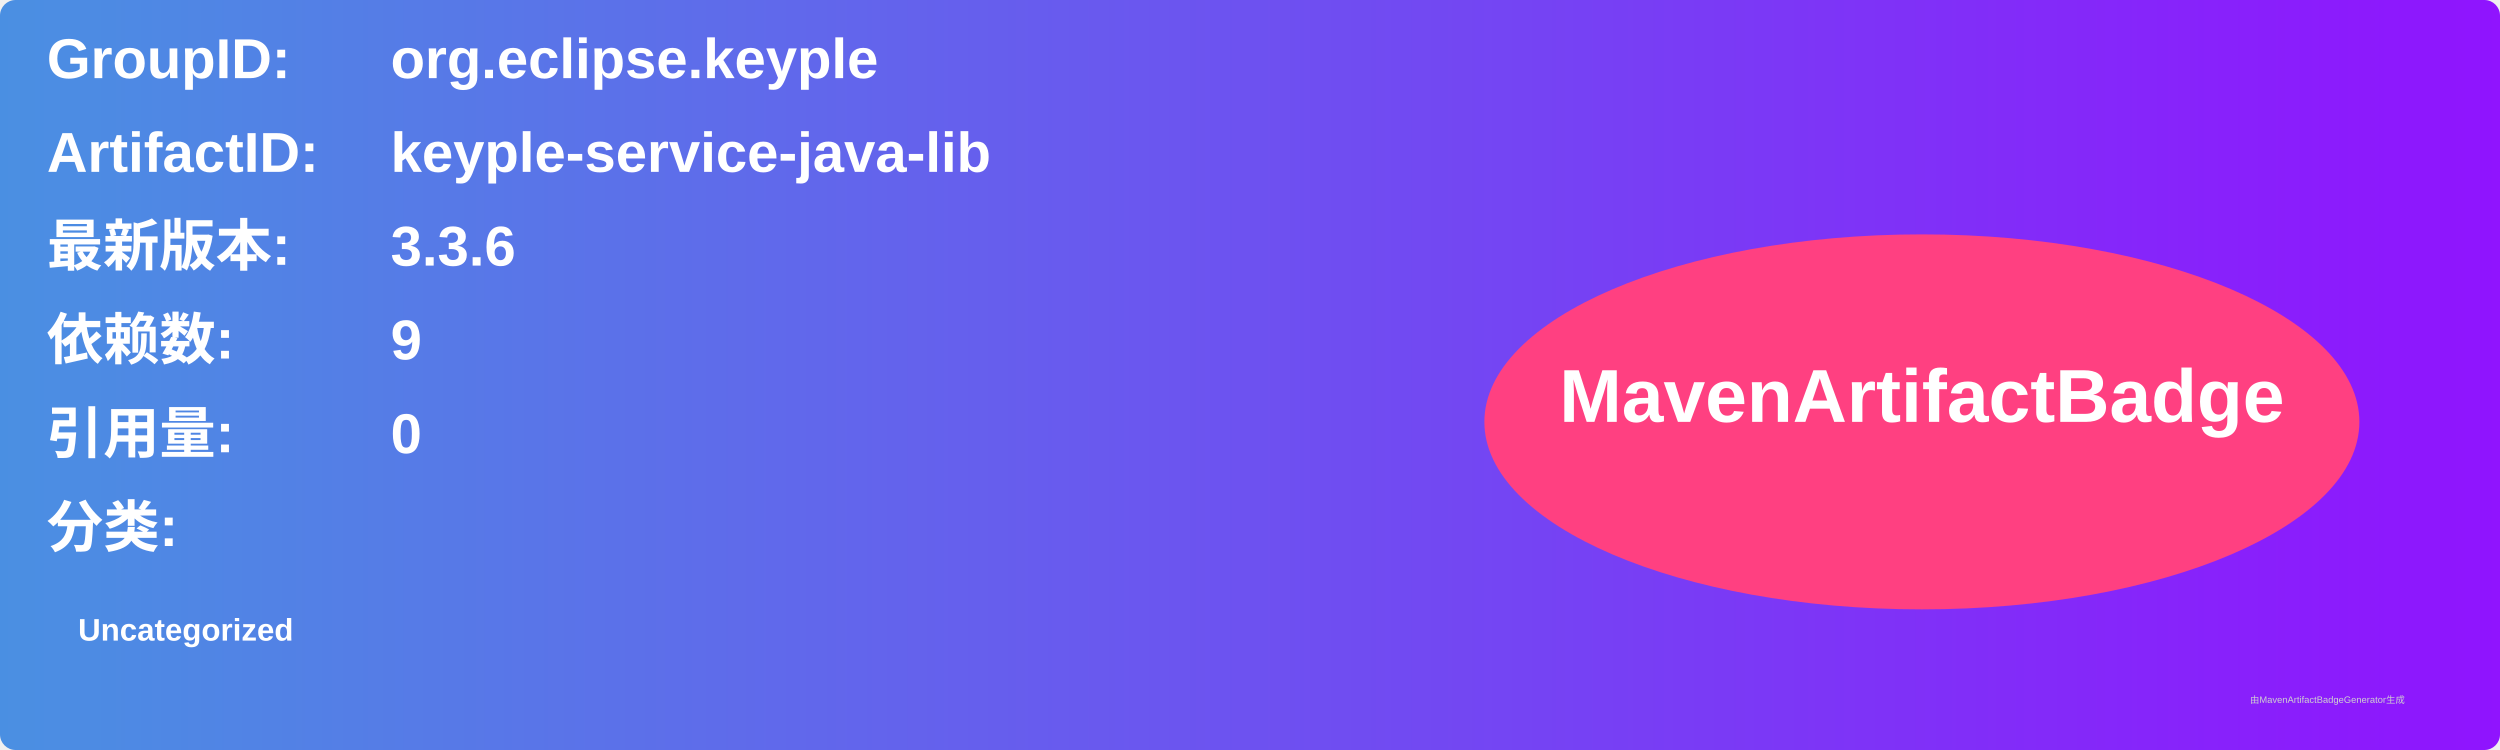
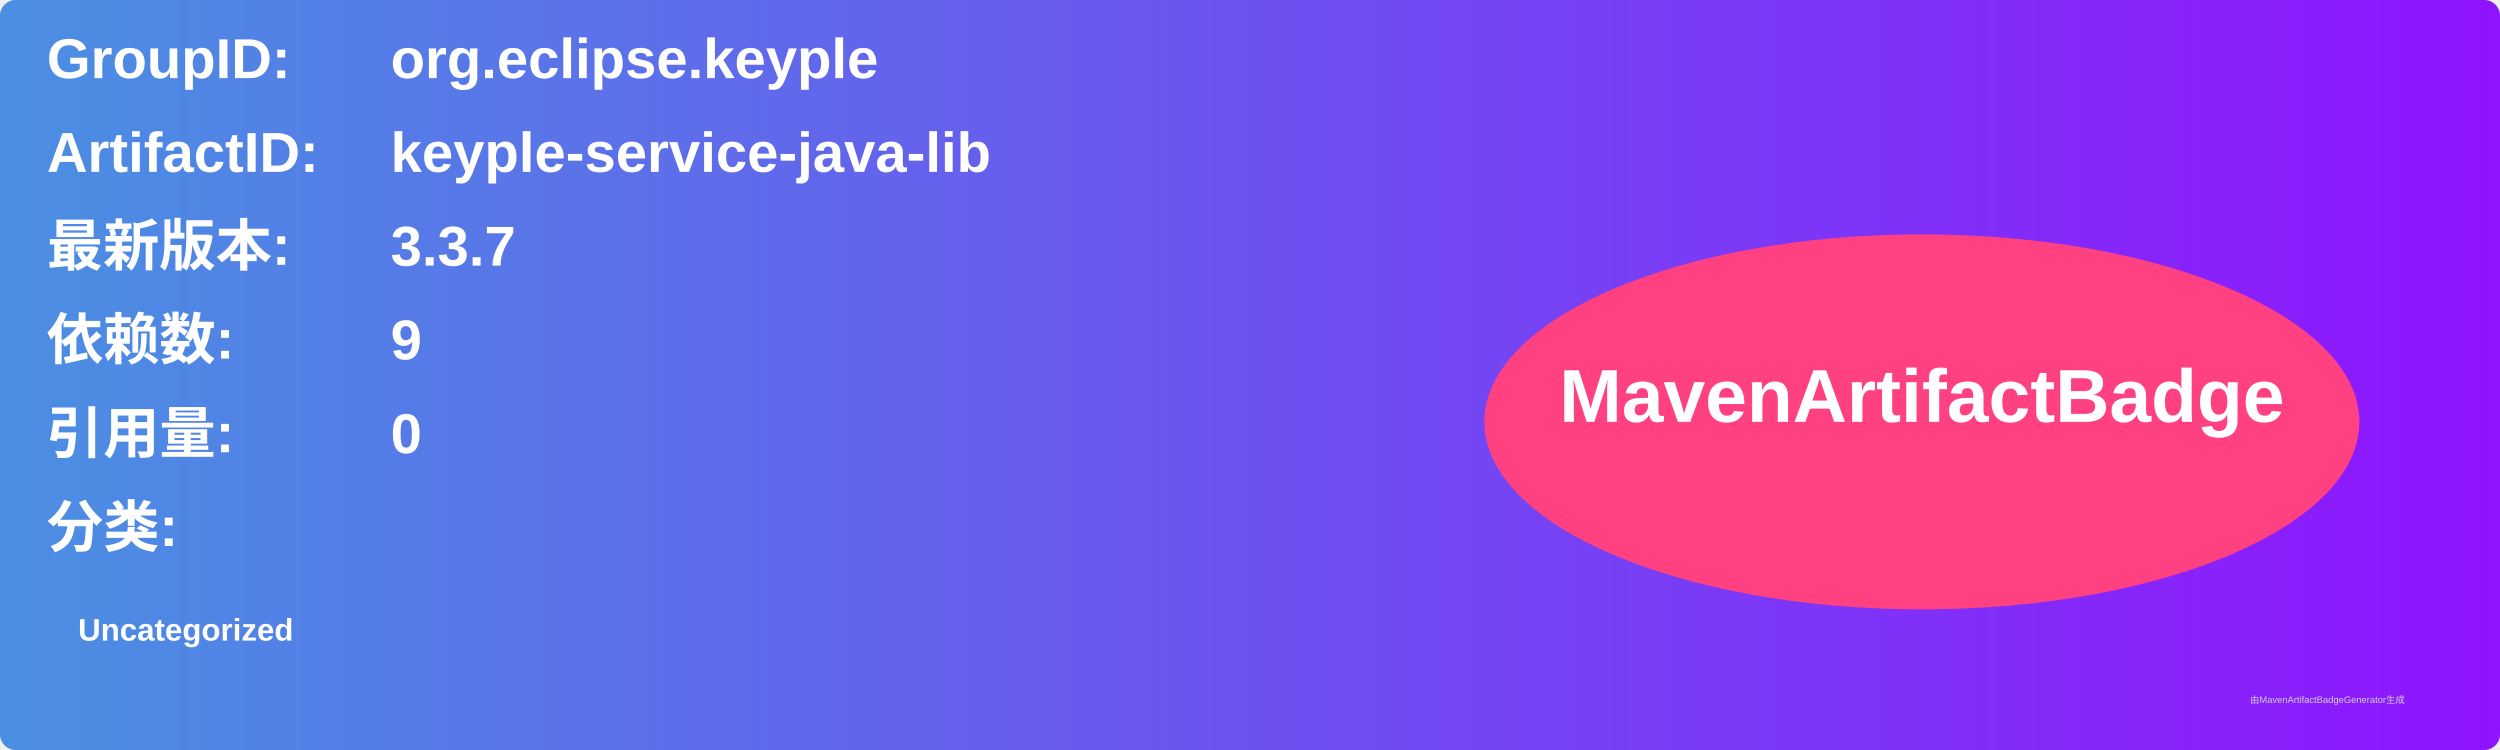
<svg xmlns="http://www.w3.org/2000/svg" width="800" height="240" viewBox="0 0 800 240">
  <linearGradient id="grad" x1="0%" y1="0%" x2="100%" y2="0%">
    <stop offset="0%" stop-color="#4a90e2" />
    <stop offset="100%" stop-color="#9013fe" />
  </linearGradient>
  <rect width="100%" height="100%" rx="5" ry="5" fill="url(#grad)" />
  <g transform="translate(15, 15)">
    <text x="0" y="10" font-family="Arial" font-size="18" fill="white" font-weight="bold" width="260">GroupID:</text>
    <text x="110" y="10" font-family="Arial" font-size="18" fill="white" font-weight="bold" width="460">org.eclipse.keyple</text>
    <text x="0" y="40" font-family="Arial" font-size="18" fill="white" font-weight="bold" width="260">ArtifactID:</text>
    <text x="110" y="40" font-family="Arial" font-size="18" fill="white" font-weight="bold" width="460">keyple-service-java-lib</text>
    <text x="0" y="70" font-family="Arial" font-size="18" fill="white" font-weight="bold">最新版本:</text>
    <text x="110" y="70" font-family="Arial" font-size="18" fill="white" font-weight="bold">
-       <tspan font-weight="bold">3.3.6</tspan>
+       <tspan font-weight="bold">3.3.7</tspan>
    </text>
    <text x="0" y="100" font-family="Arial" font-size="18" fill="white" font-weight="bold">依赖数: </text>
    <text x="110" y="100" font-family="Arial" font-size="18" fill="white">
      <tspan font-weight="bold">9</tspan>
    </text>
    <text x="0" y="130" font-family="Arial" font-size="18" fill="white" font-weight="bold">引用量: </text>
    <text x="110" y="130" font-family="Arial" font-size="18" fill="white">
      <tspan font-weight="bold">0</tspan>
    </text>
    <text x="0" y="160" font-family="Arial" font-size="18" fill="white" font-weight="bold">分类:</text>
    <text x="10" y="190" font-family="Arial" font-size="10" fill="white">
      <tspan font-weight="bold">Uncategorized</tspan>
    </text>
    <ellipse cx="600" cy="120" rx="140" ry="60" fill="#ff4081" />
    <text x="600" y="120" text-anchor="middle" font-family="Arial" font-size="24" fill="white" font-weight="bold">MavenArtifactBadge</text>
  </g>
  <text x="720" y="225" font-family="Arial" font-size="3" fill="#d0d0d0">由MavenArtifactBadgeGenerator生成</text>
</svg>
